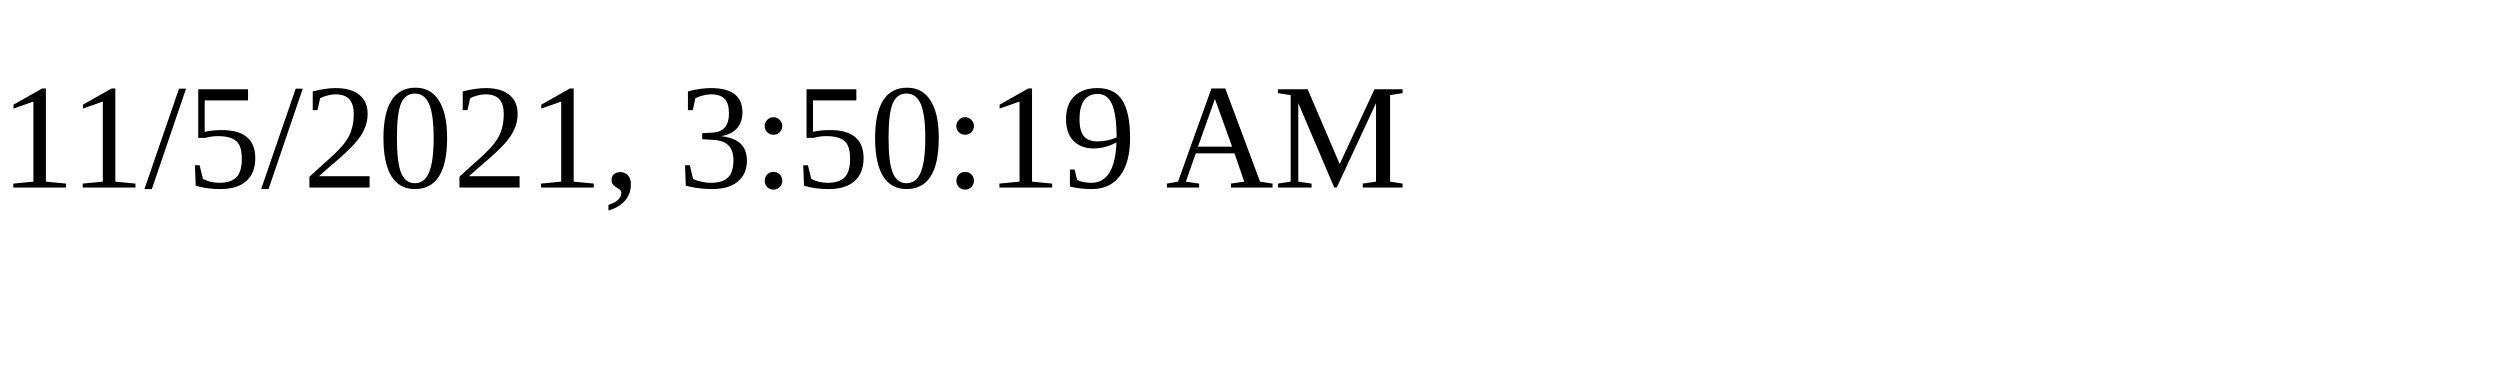
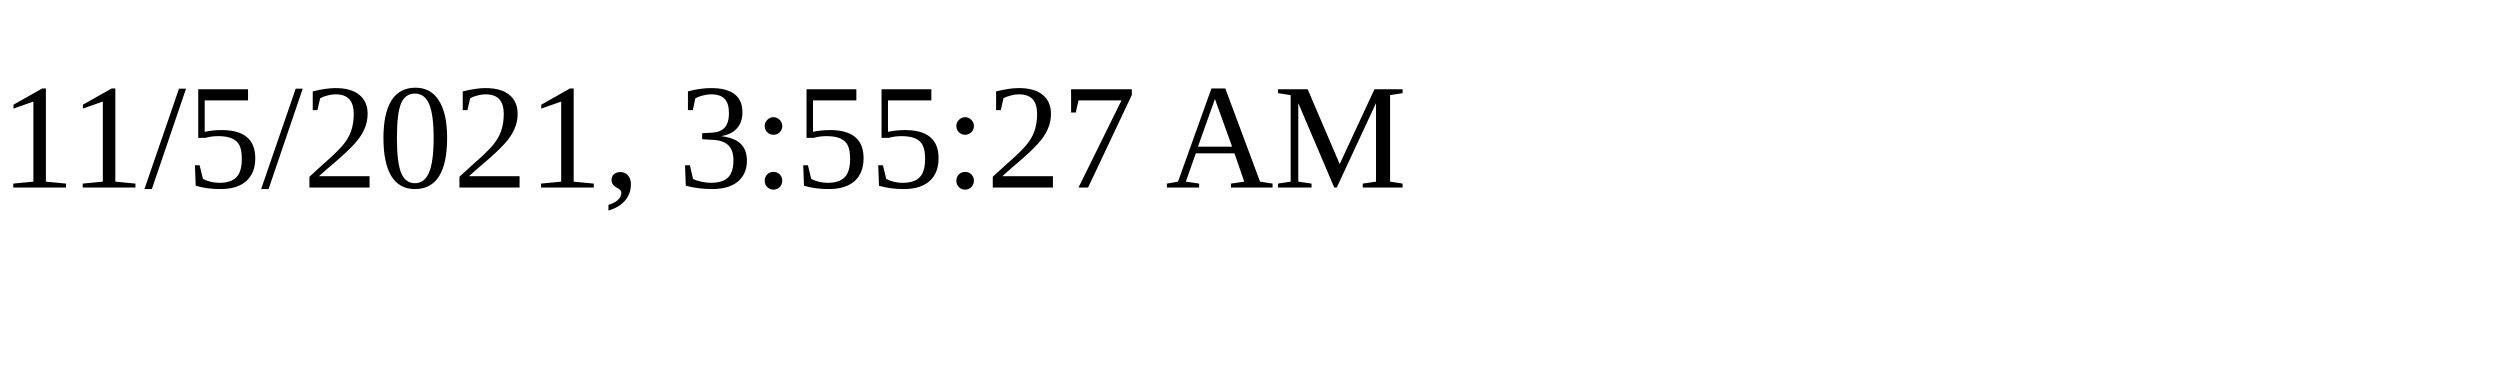
<svg xmlns="http://www.w3.org/2000/svg" height="30" width="200">
-   <text x="0" y="15">11/5/2021, 3:50:19 AM</text>
+   <text x="0" y="15">11/5/2021, 3:55:27 AM</text>
</svg>
